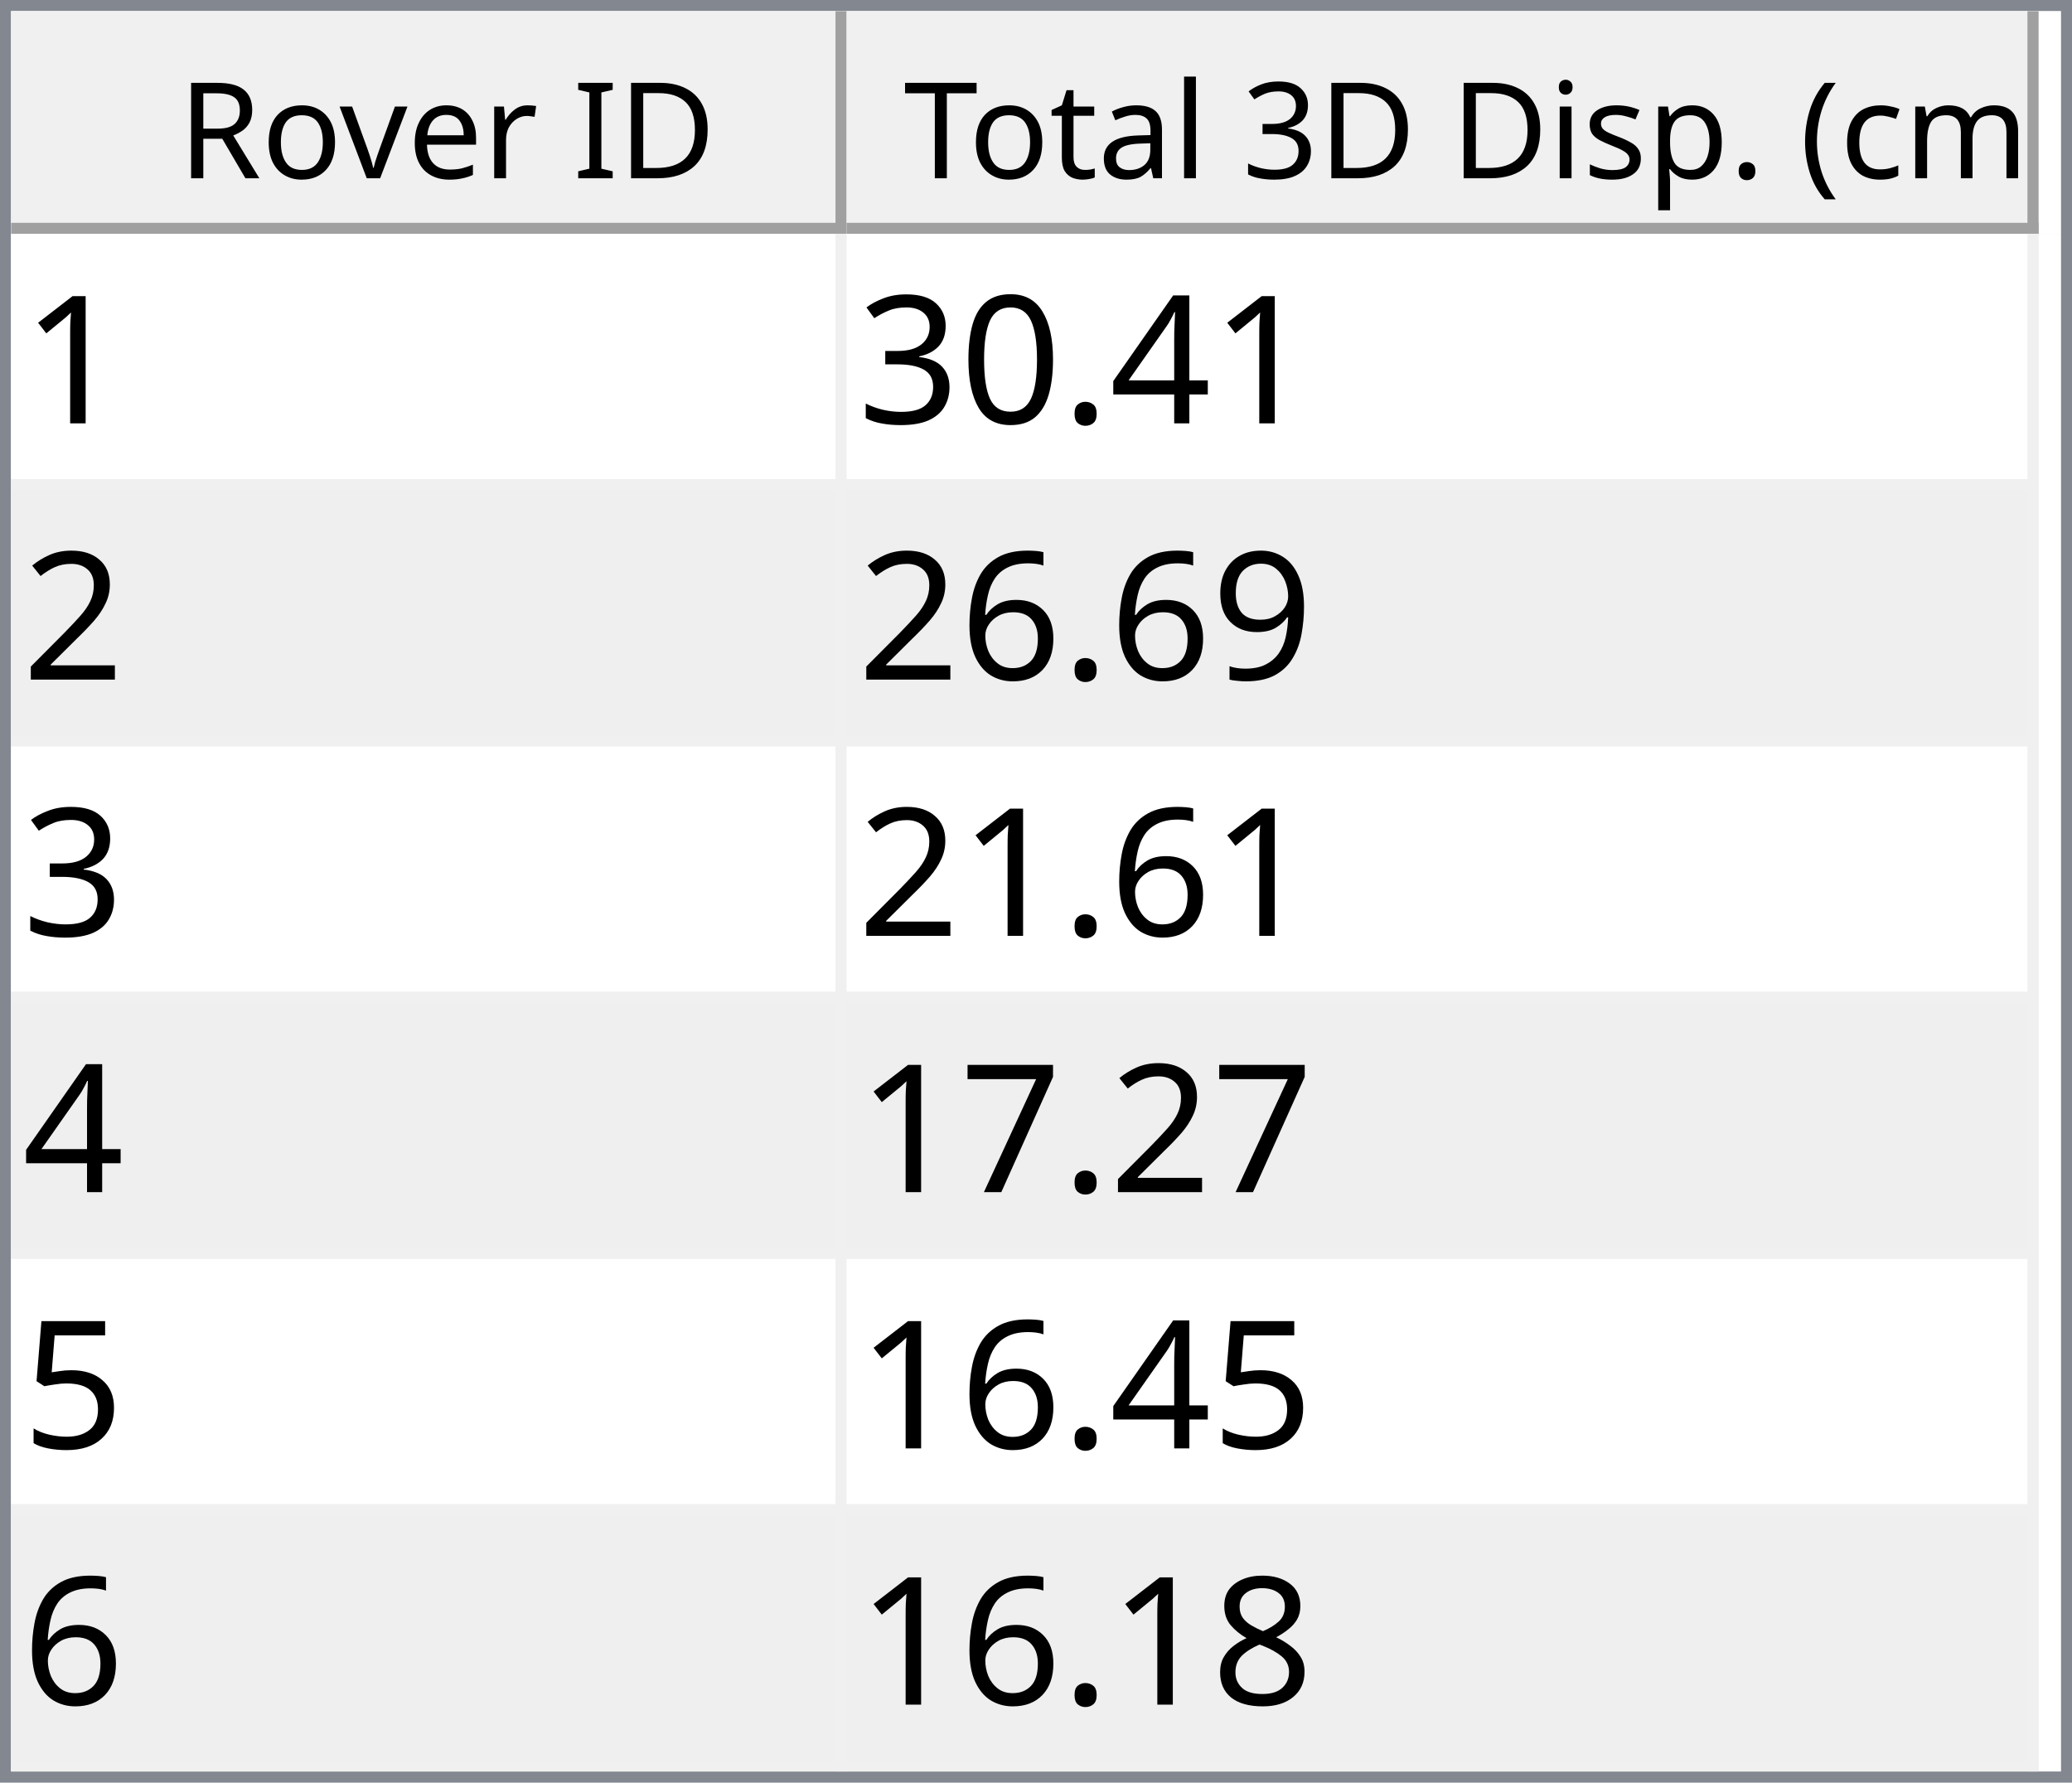
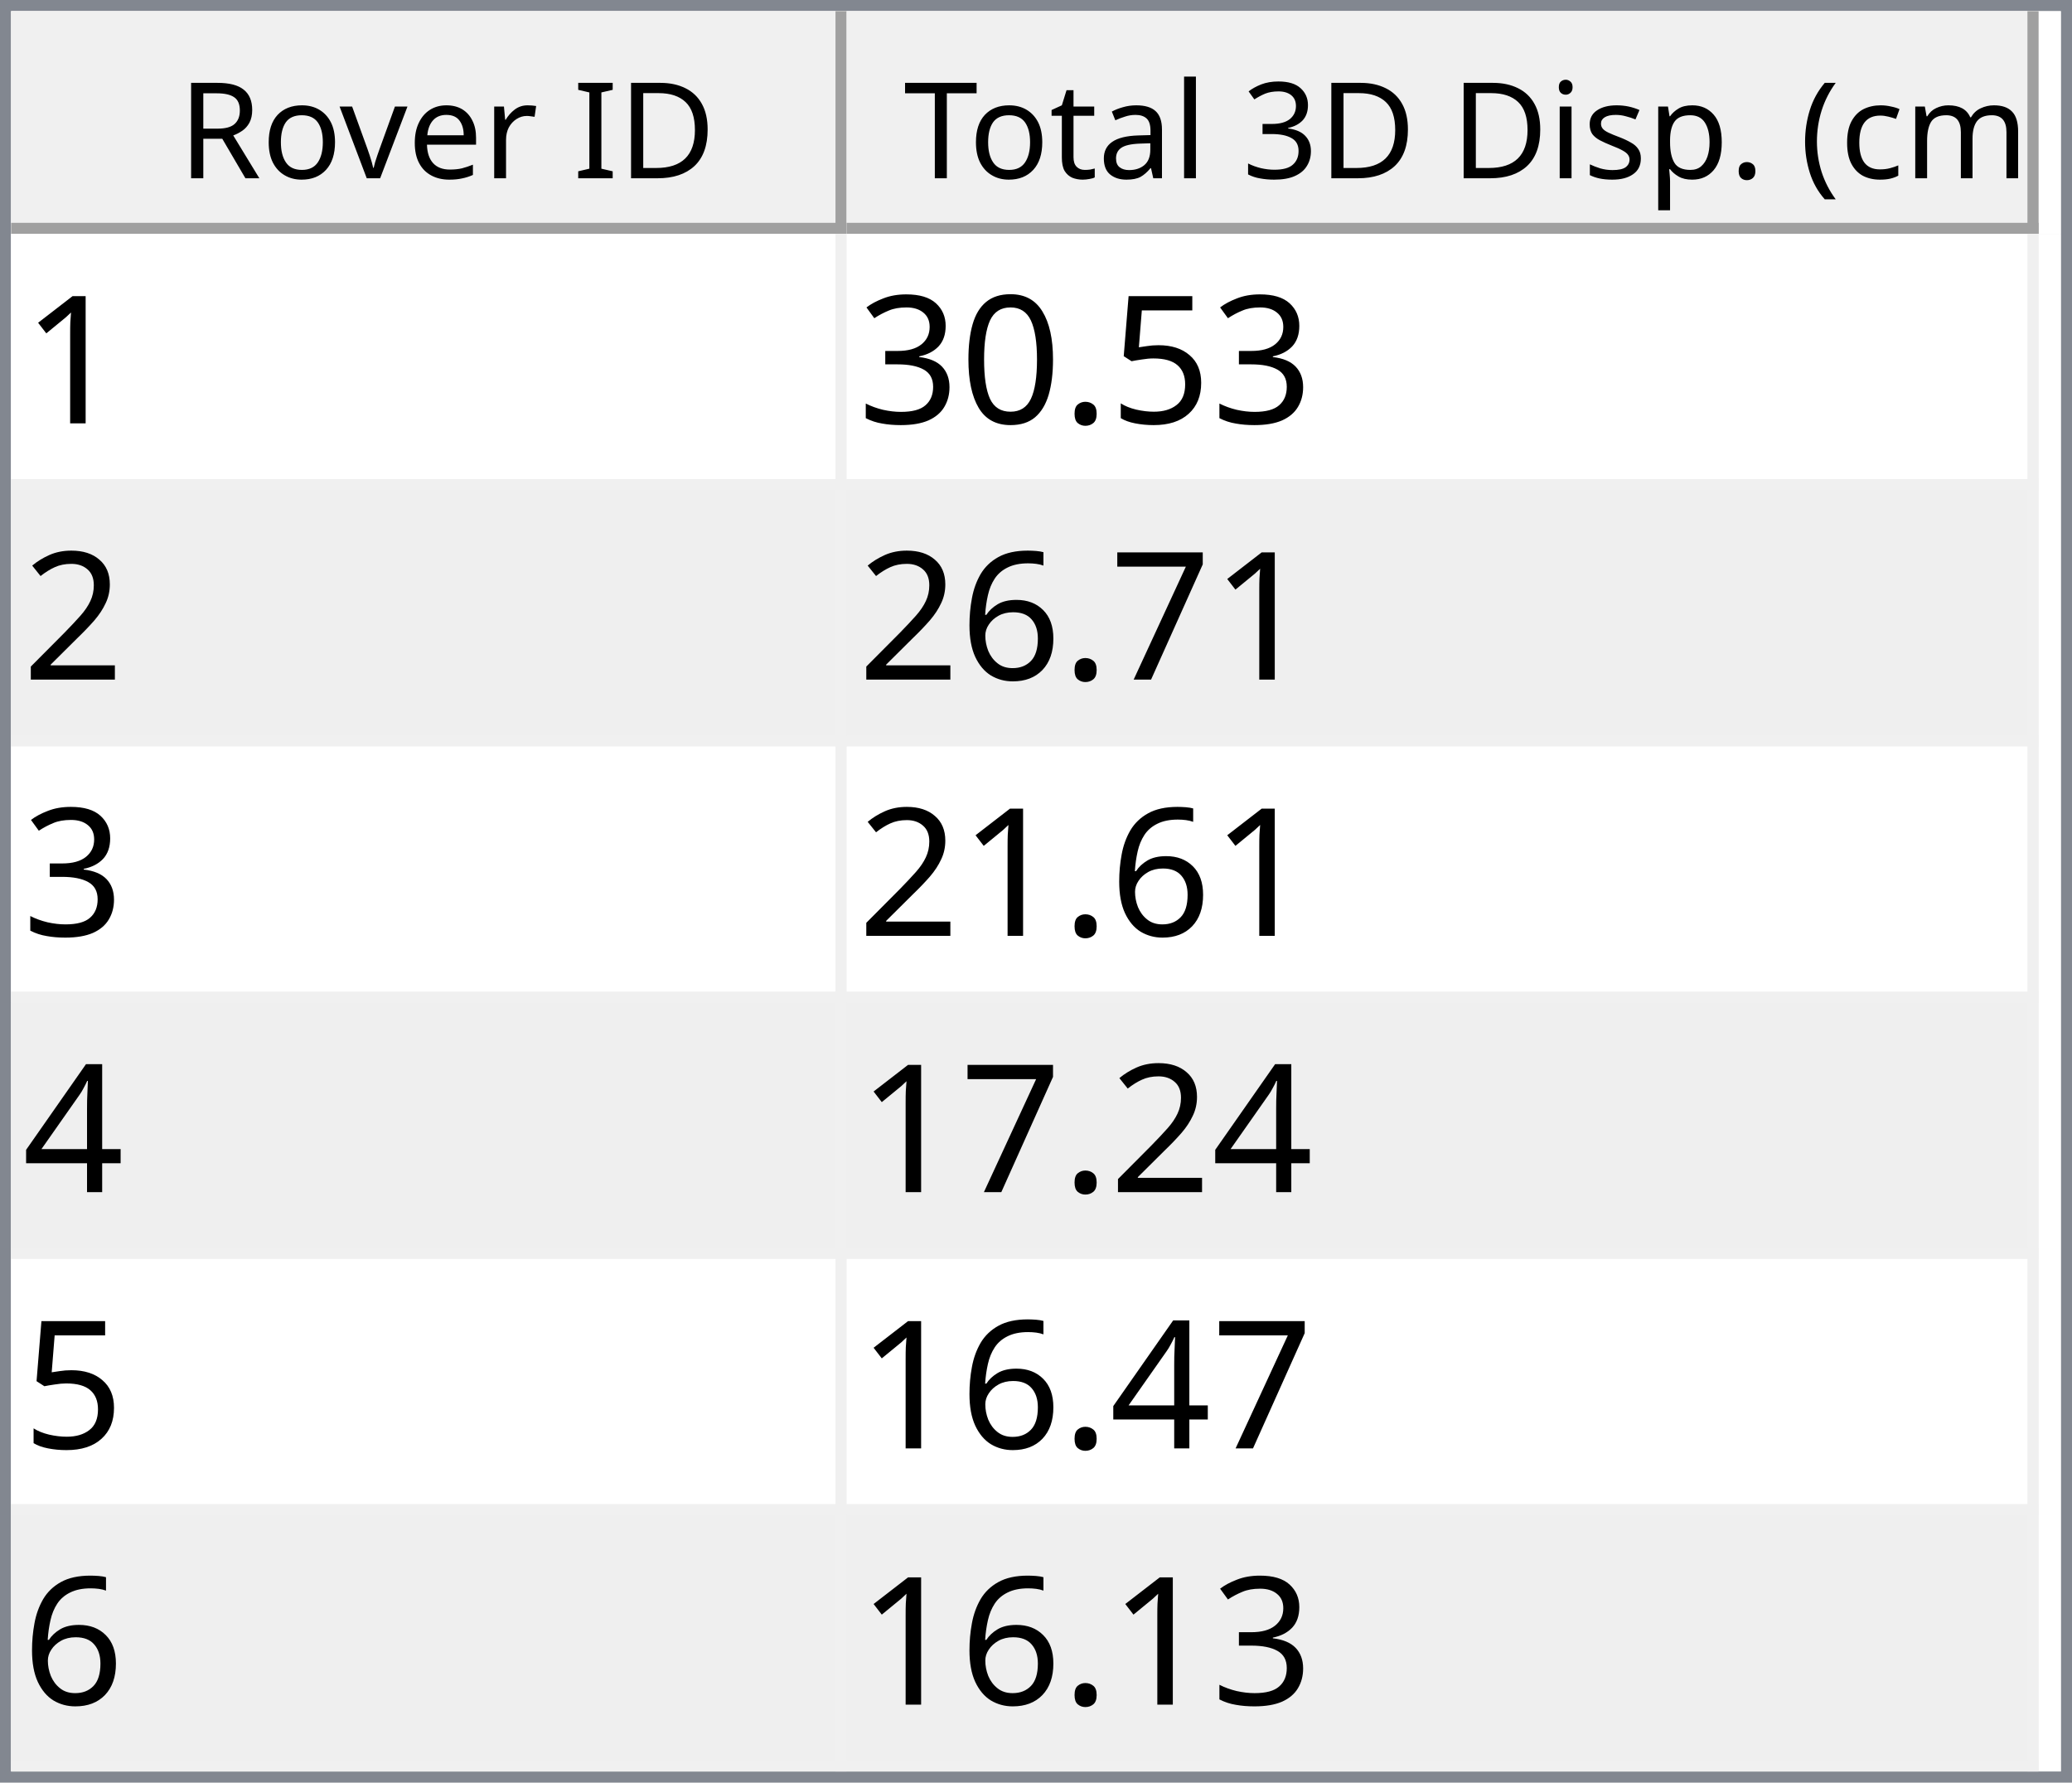
<svg xmlns="http://www.w3.org/2000/svg" style="fill-opacity:1; color-rendering:auto; color-interpolation:auto; text-rendering:auto; stroke:black; stroke-linecap:square; stroke-miterlimit:10; shape-rendering:auto; stroke-opacity:1; fill:black; stroke-dasharray:none; font-weight:normal; stroke-width:1; font-family:'Dialog'; font-style:normal; stroke-linejoin:miter; font-size:12px; stroke-dashoffset:0; image-rendering:auto;" width="186" height="160">
  <defs id="genericDefs" />
  <g>
    <defs id="defs1">
      <clipPath clipPathUnits="userSpaceOnUse" id="clipPath1">
        <path d="M0 0 L186 0 L186 160 L0 160 L0 0 Z" />
      </clipPath>
      <clipPath clipPathUnits="userSpaceOnUse" id="clipPath2">
        <path d="M0 0 L0 160 L186 160 L186 0 Z" />
      </clipPath>
      <clipPath clipPathUnits="userSpaceOnUse" id="clipPath3">
        <path d="M0 0 L0 20 L184 20 L184 0 Z" />
      </clipPath>
      <clipPath clipPathUnits="userSpaceOnUse" id="clipPath4">
        <path d="M0 0 L0 20 L75 20 L75 0 Z" />
      </clipPath>
      <clipPath clipPathUnits="userSpaceOnUse" id="clipPath5">
        <path d="M1 1 L1 19 L74 19 L74 1 Z" />
      </clipPath>
      <clipPath clipPathUnits="userSpaceOnUse" id="clipPath6">
        <path d="M0 0 L0 18 L73 18 L73 0 Z" />
      </clipPath>
      <clipPath clipPathUnits="userSpaceOnUse" id="clipPath7">
        <path d="M-0.5 -0.5 L-0.5 19.5 L74.5 19.5 L74.5 -0.5 Z" />
      </clipPath>
      <clipPath clipPathUnits="userSpaceOnUse" id="clipPath8">
        <path d="M0 0 L0 20 L107 20 L107 0 Z" />
      </clipPath>
      <clipPath clipPathUnits="userSpaceOnUse" id="clipPath9">
        <path d="M1 1 L1 19 L106 19 L106 1 Z" />
      </clipPath>
      <clipPath clipPathUnits="userSpaceOnUse" id="clipPath10">
        <path d="M0 0 L0 18 L105 18 L105 0 Z" />
      </clipPath>
      <clipPath clipPathUnits="userSpaceOnUse" id="clipPath11">
        <path d="M-0.5 -0.5 L-0.5 19.5 L106.5 19.5 L106.5 -0.5 Z" />
      </clipPath>
      <clipPath clipPathUnits="userSpaceOnUse" id="clipPath12">
        <path d="M0 0 L0 138 L184 138 L184 0 Z" />
      </clipPath>
      <clipPath clipPathUnits="userSpaceOnUse" id="clipPath13">
        <path d="M0 0 L0 138 L182 138 L182 0 Z" />
      </clipPath>
      <clipPath clipPathUnits="userSpaceOnUse" id="clipPath14">
        <path d="M-0.5 -0.5 L-0.5 137.5 L181.5 137.5 L181.5 -0.5 Z" />
      </clipPath>
      <clipPath clipPathUnits="userSpaceOnUse" id="clipPath15">
        <path d="M0 0 L0 22 L74 22 L74 0 Z" />
      </clipPath>
      <clipPath clipPathUnits="userSpaceOnUse" id="clipPath16">
        <path d="M0 0 L0 22 L106 22 L106 0 Z" />
      </clipPath>
      <font horiz-adv-x="64.551" id="font1">
        <font-face ascent="107.91" descent="25.098" units-per-em="100" style="font-style:normal; font-family:Segoe UI; font-weight:normal;" />
        <missing-glyph horiz-adv-x="64.551" d="M8.109 0 L8.109 68.266 L56.453 68.266 L56.453 0 L8.109 0 ZM15.328 7.234 L49.219 7.234 L49.219 61.031 L15.328 61.031 L15.328 7.234 Z" />
        <glyph unicode="D" horiz-adv-x="70.117" d="M9.188 0 L9.188 70.016 L28.516 70.016 Q65.531 70.016 65.531 35.891 Q65.531 19.672 55.25 9.836 Q44.969 0 27.734 0 L9.188 0 ZM17.391 62.594 L17.391 7.422 L27.828 7.422 Q41.609 7.422 49.273 14.797 Q56.938 22.172 56.938 35.688 Q56.938 62.594 28.328 62.594 L17.391 62.594 Z" />
        <glyph unicode="I" horiz-adv-x="26.611" d="M17.391 0 L9.188 0 L9.188 70.016 L17.391 70.016 L17.391 0 Z" />
        <glyph unicode=" " horiz-adv-x="27.393" d="" />
        <glyph unicode="r" horiz-adv-x="34.766" d="M34.188 41.891 Q32.078 43.5 28.125 43.5 Q23 43.5 19.555 38.672 Q16.109 33.844 16.109 25.484 L16.109 0 L8.109 0 L8.109 50 L16.109 50 L16.109 39.703 L16.312 39.703 Q18.016 44.969 21.531 47.922 Q25.047 50.875 29.391 50.875 Q32.516 50.875 34.188 50.203 L34.188 41.891 Z" />
        <glyph unicode="e" horiz-adv-x="52.295" d="M48.297 23 L12.984 23 Q13.188 14.656 17.484 10.109 Q21.781 5.562 29.297 5.562 Q37.75 5.562 44.828 11.141 L44.828 3.609 Q38.234 -1.172 27.391 -1.172 Q16.797 -1.172 10.742 5.641 Q4.688 12.453 4.688 24.812 Q4.688 36.469 11.305 43.82 Q17.922 51.172 27.734 51.172 Q37.547 51.172 42.922 44.828 Q48.297 38.484 48.297 27.203 L48.297 23 ZM40.094 29.781 Q40.047 36.719 36.75 40.578 Q33.453 44.438 27.594 44.438 Q21.922 44.438 17.969 40.383 Q14.016 36.328 13.094 29.781 L40.094 29.781 Z" />
        <glyph unicode="v" horiz-adv-x="47.9" d="M47.406 50 L27.484 0 L19.625 0 L0.688 50 L9.469 50 L22.172 13.672 Q23.578 9.672 23.922 6.688 L24.125 6.688 Q24.609 10.453 25.688 13.484 L38.969 50 L47.406 50 Z" />
        <glyph unicode="o" horiz-adv-x="58.594" d="M29 -1.172 Q17.922 -1.172 11.305 5.836 Q4.688 12.844 4.688 24.422 Q4.688 37.016 11.57 44.094 Q18.453 51.172 30.172 51.172 Q41.359 51.172 47.633 44.289 Q53.906 37.406 53.906 25.203 Q53.906 13.234 47.141 6.031 Q40.375 -1.172 29 -1.172 ZM29.594 44.438 Q21.875 44.438 17.383 39.188 Q12.891 33.938 12.891 24.703 Q12.891 15.828 17.43 10.695 Q21.969 5.562 29.594 5.562 Q37.359 5.562 41.531 10.594 Q45.703 15.625 45.703 24.906 Q45.703 34.281 41.531 39.359 Q37.359 44.438 29.594 44.438 Z" />
        <glyph unicode="R" horiz-adv-x="59.814" d="M59.375 0 L49.609 0 L37.891 19.625 Q36.281 22.359 34.766 24.289 Q33.25 26.219 31.664 27.438 Q30.078 28.656 28.25 29.219 Q26.422 29.781 24.125 29.781 L17.391 29.781 L17.391 0 L9.188 0 L9.188 70.016 L30.078 70.016 Q34.672 70.016 38.555 68.867 Q42.438 67.719 45.289 65.375 Q48.141 63.031 49.758 59.547 Q51.375 56.062 51.375 51.375 Q51.375 47.703 50.273 44.656 Q49.172 41.609 47.148 39.211 Q45.125 36.812 42.266 35.133 Q39.406 33.453 35.844 32.516 L35.844 32.328 Q37.594 31.547 38.891 30.547 Q40.188 29.547 41.359 28.18 Q42.531 26.812 43.68 25.078 Q44.828 23.344 46.234 21.047 L59.375 0 ZM17.391 62.594 L17.391 37.203 L28.516 37.203 Q31.594 37.203 34.203 38.133 Q36.812 39.062 38.719 40.797 Q40.625 42.531 41.703 45.047 Q42.781 47.562 42.781 50.688 Q42.781 56.297 39.141 59.445 Q35.5 62.594 28.609 62.594 L17.391 62.594 Z" />
        <glyph unicode=")" horiz-adv-x="30.176" d="M8.297 -15.922 L1.172 -15.922 Q16.406 2.344 16.406 26.812 Q16.406 51.469 1.078 70.016 L8.297 70.016 Q23.531 52.156 23.531 26.703 Q23.531 1.375 8.297 -15.922 Z" />
        <glyph unicode="m" horiz-adv-x="86.133" d="M79.109 0 L71.094 0 L71.094 28.719 Q71.094 37.016 68.531 40.727 Q65.969 44.438 59.906 44.438 Q54.781 44.438 51.195 39.75 Q47.609 35.062 47.609 28.516 L47.609 0 L39.594 0 L39.594 29.688 Q39.594 44.438 28.219 44.438 Q22.953 44.438 19.531 40.016 Q16.109 35.594 16.109 28.516 L16.109 0 L8.109 0 L8.109 50 L16.109 50 L16.109 42.094 L16.312 42.094 Q21.625 51.172 31.844 51.172 Q36.969 51.172 40.773 48.312 Q44.578 45.453 46 40.828 Q51.562 51.172 62.594 51.172 Q79.109 51.172 79.109 30.812 L79.109 0 Z" />
        <glyph unicode="c" horiz-adv-x="46.191" d="M42.188 2.297 Q36.422 -1.172 28.516 -1.172 Q17.828 -1.172 11.258 5.789 Q4.688 12.75 4.688 23.828 Q4.688 36.188 11.766 43.68 Q18.844 51.172 30.672 51.172 Q37.25 51.172 42.281 48.734 L42.281 40.531 Q36.719 44.438 30.375 44.438 Q22.703 44.438 17.797 38.945 Q12.891 33.453 12.891 24.516 Q12.891 15.719 17.508 10.641 Q22.125 5.562 29.891 5.562 Q36.422 5.562 42.188 9.906 L42.188 2.297 Z" />
        <glyph unicode="(" horiz-adv-x="30.176" d="M29.109 -15.922 L21.969 -15.922 Q6.844 1.375 6.844 26.703 Q6.844 52.156 21.969 70.016 L29.203 70.016 Q13.875 51.469 13.875 26.812 Q13.875 2.344 29.109 -15.922 Z" />
        <glyph unicode="." horiz-adv-x="21.68" d="M10.891 -1.078 Q8.641 -1.078 7.055 0.539 Q5.469 2.156 5.469 4.391 Q5.469 6.641 7.055 8.273 Q8.641 9.906 10.891 9.906 Q13.188 9.906 14.797 8.273 Q16.406 6.641 16.406 4.391 Q16.406 2.156 14.797 0.539 Q13.188 -1.078 10.891 -1.078 Z" />
        <glyph unicode="p" horiz-adv-x="58.789" d="M16.312 7.234 L16.109 7.234 L16.109 -23 L8.109 -23 L8.109 50 L16.109 50 L16.109 41.219 L16.312 41.219 Q22.219 51.172 33.594 51.172 Q43.266 51.172 48.688 44.461 Q54.109 37.75 54.109 26.469 Q54.109 13.922 48 6.375 Q41.891 -1.172 31.297 -1.172 Q21.578 -1.172 16.312 7.234 ZM16.109 27.391 L16.109 20.406 Q16.109 14.203 20.141 9.883 Q24.172 5.562 30.375 5.562 Q37.641 5.562 41.773 11.133 Q45.906 16.703 45.906 26.609 Q45.906 34.969 42.047 39.703 Q38.188 44.438 31.594 44.438 Q24.609 44.438 20.359 39.578 Q16.109 34.719 16.109 27.391 Z" />
        <glyph unicode="s" horiz-adv-x="42.432" d="M5.078 1.812 L5.078 10.406 Q11.625 5.562 19.484 5.562 Q30.031 5.562 30.031 12.594 Q30.031 14.594 29.125 15.992 Q28.219 17.391 26.68 18.461 Q25.141 19.531 23.07 20.383 Q21 21.234 18.609 22.172 Q15.281 23.484 12.766 24.828 Q10.25 26.172 8.57 27.859 Q6.891 29.547 6.031 31.695 Q5.172 33.844 5.172 36.719 Q5.172 40.234 6.789 42.945 Q8.406 45.656 11.086 47.484 Q13.766 49.312 17.211 50.242 Q20.656 51.172 24.312 51.172 Q30.812 51.172 35.938 48.922 L35.938 40.828 Q30.422 44.438 23.25 44.438 Q21 44.438 19.195 43.922 Q17.391 43.406 16.094 42.477 Q14.797 41.547 14.086 40.258 Q13.375 38.969 13.375 37.406 Q13.375 35.453 14.086 34.133 Q14.797 32.812 16.164 31.789 Q17.531 30.766 19.484 29.938 Q21.438 29.109 23.922 28.125 Q27.25 26.859 29.883 25.516 Q32.516 24.172 34.375 22.484 Q36.234 20.797 37.234 18.602 Q38.234 16.406 38.234 13.375 Q38.234 9.672 36.602 6.938 Q34.969 4.203 32.234 2.398 Q29.5 0.594 25.93 -0.289 Q22.359 -1.172 18.453 -1.172 Q10.75 -1.172 5.078 1.812 Z" />
        <glyph unicode="i" horiz-adv-x="24.219" d="M12.203 62.703 Q10.062 62.703 8.547 64.164 Q7.031 65.625 7.031 67.875 Q7.031 70.125 8.547 71.609 Q10.062 73.094 12.203 73.094 Q14.406 73.094 15.945 71.609 Q17.484 70.125 17.484 67.875 Q17.484 65.719 15.945 64.211 Q14.406 62.703 12.203 62.703 ZM16.109 0 L8.109 0 L8.109 50 L16.109 50 L16.109 0 Z" />
        <glyph unicode="3" horiz-adv-x="53.906" d="M46.531 19.828 Q46.531 15.094 44.75 11.211 Q42.969 7.328 39.719 4.57 Q36.469 1.812 31.93 0.297 Q27.391 -1.219 21.922 -1.219 Q11.922 -1.219 6 2.594 L6 11.188 Q13.094 5.609 22.219 5.609 Q25.875 5.609 28.828 6.539 Q31.781 7.469 33.906 9.227 Q36.031 10.984 37.18 13.477 Q38.328 15.969 38.328 19.094 Q38.328 32.812 18.797 32.812 L12.984 32.812 L12.984 39.594 L18.5 39.594 Q35.797 39.594 35.797 52.484 Q35.797 64.406 22.609 64.406 Q15.188 64.406 8.688 59.422 L8.688 67.188 Q15.375 71.188 24.609 71.188 Q29 71.188 32.57 69.969 Q36.141 68.75 38.68 66.555 Q41.219 64.359 42.609 61.281 Q44 58.203 44 54.5 Q44 40.672 30.031 36.719 L30.031 36.531 Q33.594 36.141 36.625 34.797 Q39.656 33.453 41.852 31.305 Q44.047 29.156 45.289 26.25 Q46.531 23.344 46.531 19.828 Z" />
        <glyph unicode="l" horiz-adv-x="24.219" d="M16.109 0 L8.109 0 L8.109 74.031 L16.109 74.031 L16.109 0 Z" />
        <glyph unicode="a" horiz-adv-x="50.879" d="M43.891 0 L35.891 0 L35.891 7.812 L35.688 7.812 Q30.469 -1.172 20.312 -1.172 Q12.844 -1.172 8.617 2.781 Q4.391 6.734 4.391 13.281 Q4.391 27.297 20.906 29.594 L35.891 31.688 Q35.891 44.438 25.594 44.438 Q16.547 44.438 9.281 38.281 L9.281 46.484 Q16.656 51.172 26.266 51.172 Q43.891 51.172 43.891 32.516 L43.891 0 ZM35.891 25.297 L23.828 23.641 Q18.266 22.859 15.43 20.875 Q12.594 18.891 12.594 13.875 Q12.594 10.203 15.211 7.883 Q17.828 5.562 22.172 5.562 Q28.125 5.562 32.008 9.742 Q35.891 13.922 35.891 20.312 L35.891 25.297 Z" />
        <glyph unicode="t" horiz-adv-x="33.887" d="M31.297 0.484 Q28.469 -1.078 23.828 -1.078 Q10.688 -1.078 10.688 13.578 L10.688 43.172 L2.094 43.172 L2.094 50 L10.688 50 L10.688 62.203 L18.703 64.797 L18.703 50 L31.297 50 L31.297 43.172 L18.703 43.172 L18.703 14.984 Q18.703 9.969 20.414 7.82 Q22.125 5.672 26.078 5.672 Q29.109 5.672 31.297 7.328 L31.297 0.484 Z" />
        <glyph unicode="T" horiz-adv-x="52.393" d="M50.594 62.594 L30.375 62.594 L30.375 0 L22.172 0 L22.172 62.594 L2 62.594 L2 70.016 L50.594 70.016 L50.594 62.594 Z" />
      </font>
      <font horiz-adv-x="75.0" id="font2">
        <font-face ascent="100.537" descent="21.973" units-per-em="100" style="font-style:normal; font-family:sans-serif; font-weight:normal;" />
        <missing-glyph horiz-adv-x="75.0" d="M12.5 0 L12.5 62.5 L62.5 62.5 L62.5 0 L12.5 0 ZM14.062 1.562 L60.938 1.562 L60.938 60.938 L14.062 60.938 L14.062 1.562 Z" />
        <glyph unicode="1" horiz-adv-x="55.615" d="M37.25 0 L28.469 0 L28.469 56 Q25.297 52.984 20.141 49.953 Q14.984 46.922 10.891 45.406 L10.891 53.906 Q18.266 57.375 23.781 62.305 Q29.297 67.234 31.594 71.875 L37.25 71.875 L37.25 0 Z" />
-         <glyph unicode="4" horiz-adv-x="55.615" d="M32.328 0 L32.328 17.141 L1.266 17.141 L1.266 25.203 L33.938 71.578 L41.109 71.578 L41.109 25.203 L50.781 25.203 L50.781 17.141 L41.109 17.141 L41.109 0 L32.328 0 ZM32.328 25.203 L32.328 57.469 L9.906 25.203 L32.328 25.203 Z" />
+         <glyph unicode="5" horiz-adv-x="55.615" d="M4.156 18.75 L13.375 19.531 Q14.406 12.797 18.141 9.398 Q21.875 6 27.156 6 Q33.5 6 37.891 10.789 Q42.281 15.578 42.281 23.484 Q42.281 31 38.062 35.352 Q33.844 39.703 27 39.703 Q22.75 39.703 19.336 37.773 Q15.922 35.844 13.969 32.766 L5.719 33.844 L12.641 70.609 L48.25 70.609 L48.25 62.203 L19.672 62.203 L15.828 42.969 Q22.266 47.469 29.344 47.469 Q38.719 47.469 45.164 40.969 Q51.609 34.469 51.609 24.266 Q51.609 14.547 45.953 7.469 Q39.062 -1.219 27.156 -1.219 Q17.391 -1.219 11.211 4.25 Q5.031 9.719 4.156 18.75 Z" />
        <glyph unicode="." horiz-adv-x="27.783" d="M9.078 0 L9.078 10.016 L19.094 10.016 L19.094 0 L9.078 0 Z" />
        <glyph unicode="0" horiz-adv-x="55.615" d="M4.156 35.297 Q4.156 48 6.766 55.742 Q9.375 63.484 14.523 67.68 Q19.672 71.875 27.484 71.875 Q33.25 71.875 37.594 69.555 Q41.938 67.234 44.773 62.867 Q47.609 58.5 49.219 52.227 Q50.828 45.953 50.828 35.297 Q50.828 22.703 48.242 14.969 Q45.656 7.234 40.508 3.008 Q35.359 -1.219 27.484 -1.219 Q17.141 -1.219 11.234 6.203 Q4.156 15.141 4.156 35.297 ZM13.188 35.297 Q13.188 17.672 17.312 11.836 Q21.438 6 27.484 6 Q33.547 6 37.672 11.859 Q41.797 17.719 41.797 35.297 Q41.797 52.984 37.672 58.789 Q33.547 64.594 27.391 64.594 Q21.344 64.594 17.719 59.469 Q13.188 52.938 13.188 35.297 Z" />
        <glyph unicode="3" horiz-adv-x="55.615" d="M4.203 18.891 L12.984 20.062 Q14.5 12.594 18.141 9.297 Q21.781 6 27 6 Q33.203 6 37.477 10.297 Q41.75 14.594 41.75 20.953 Q41.75 27 37.797 30.93 Q33.844 34.859 27.734 34.859 Q25.25 34.859 21.531 33.891 L22.516 41.609 Q23.391 41.5 23.922 41.5 Q29.547 41.5 34.039 44.43 Q38.531 47.359 38.531 53.469 Q38.531 58.297 35.258 61.477 Q31.984 64.656 26.812 64.656 Q21.688 64.656 18.266 61.43 Q14.844 58.203 13.875 51.766 L5.078 53.328 Q6.688 62.156 12.398 67.016 Q18.109 71.875 26.609 71.875 Q32.469 71.875 37.398 69.359 Q42.328 66.844 44.945 62.5 Q47.562 58.156 47.562 53.266 Q47.562 48.641 45.07 44.828 Q42.578 41.016 37.703 38.766 Q44.047 37.312 47.562 32.695 Q51.078 28.078 51.078 21.141 Q51.078 11.766 44.242 5.25 Q37.406 -1.266 26.953 -1.266 Q17.531 -1.266 11.305 4.352 Q5.078 9.969 4.203 18.891 Z" />
        <glyph unicode="2" horiz-adv-x="55.615" d="M50.344 8.453 L50.344 0 L3.031 0 Q2.938 3.172 4.047 6.109 Q5.859 10.938 9.836 15.625 Q13.812 20.312 21.344 26.469 Q33.016 36.031 37.117 41.625 Q41.219 47.219 41.219 52.203 Q41.219 57.422 37.477 61.008 Q33.734 64.594 27.734 64.594 Q21.391 64.594 17.578 60.789 Q13.766 56.984 13.719 50.25 L4.688 51.172 Q5.609 61.281 11.664 66.578 Q17.719 71.875 27.938 71.875 Q38.234 71.875 44.242 66.164 Q50.25 60.453 50.25 52 Q50.25 47.703 48.492 43.555 Q46.734 39.406 42.656 34.812 Q38.578 30.219 29.109 22.219 Q21.188 15.578 18.945 13.211 Q16.703 10.844 15.234 8.453 L50.344 8.453 Z" />
-         <glyph unicode="9" horiz-adv-x="55.615" d="M5.469 16.547 L13.922 17.328 Q14.984 11.375 18.016 8.688 Q21.047 6 25.781 6 Q29.828 6 32.883 7.859 Q35.938 9.719 37.891 12.82 Q39.844 15.922 41.164 21.195 Q42.484 26.469 42.484 31.938 Q42.484 32.516 42.438 33.688 Q39.797 29.5 35.234 26.883 Q30.672 24.266 25.344 24.266 Q16.453 24.266 10.305 30.711 Q4.156 37.156 4.156 47.703 Q4.156 58.594 10.578 65.234 Q17 71.875 26.656 71.875 Q33.641 71.875 39.43 68.117 Q45.219 64.359 48.219 57.398 Q51.219 50.438 51.219 37.25 Q51.219 23.531 48.242 15.406 Q45.266 7.281 39.383 3.031 Q33.5 -1.219 25.594 -1.219 Q17.188 -1.219 11.867 3.445 Q6.547 8.109 5.469 16.547 ZM41.453 48.141 Q41.453 55.719 37.43 60.156 Q33.406 64.594 27.734 64.594 Q21.875 64.594 17.531 59.812 Q13.188 55.031 13.188 47.406 Q13.188 40.578 17.312 36.305 Q21.438 32.031 27.484 32.031 Q33.594 32.031 37.523 36.305 Q41.453 40.578 41.453 48.141 Z" />
+         <glyph unicode="7" horiz-adv-x="55.615" d="M4.734 62.203 L4.734 70.656 L51.078 70.656 L51.078 63.812 Q44.234 56.547 37.523 44.484 Q30.812 32.422 27.156 19.672 Q24.516 10.688 23.781 0 L14.75 0 Q14.891 8.453 18.062 20.414 Q21.234 32.375 27.172 43.484 Q33.109 54.594 39.797 62.203 L4.734 62.203 Z" />
        <glyph unicode="6" horiz-adv-x="55.615" d="M49.75 54.047 L41.016 53.375 Q39.844 58.547 37.703 60.891 Q34.125 64.656 28.906 64.656 Q24.703 64.656 21.531 62.312 Q17.391 59.281 14.992 53.469 Q12.594 47.656 12.5 36.922 Q15.672 41.75 20.266 44.094 Q24.859 46.438 29.891 46.438 Q38.672 46.438 44.852 39.969 Q51.031 33.5 51.031 23.25 Q51.031 16.5 48.125 10.719 Q45.219 4.938 40.141 1.859 Q35.062 -1.219 28.609 -1.219 Q17.625 -1.219 10.695 6.859 Q3.766 14.938 3.766 33.5 Q3.766 54.25 11.422 63.672 Q18.109 71.875 29.438 71.875 Q37.891 71.875 43.289 67.141 Q48.688 62.406 49.75 54.047 ZM13.875 23.188 Q13.875 18.656 15.797 14.508 Q17.719 10.359 21.188 8.18 Q24.656 6 28.469 6 Q34.031 6 38.039 10.492 Q42.047 14.984 42.047 22.703 Q42.047 30.125 38.086 34.398 Q34.125 38.672 28.125 38.672 Q22.172 38.672 18.023 34.398 Q13.875 30.125 13.875 23.188 Z" />
-         <glyph unicode="7" horiz-adv-x="55.615" d="M4.734 62.203 L4.734 70.656 L51.078 70.656 L51.078 63.812 Q44.234 56.547 37.523 44.484 Q30.812 32.422 27.156 19.672 Q24.516 10.688 23.781 0 L14.75 0 Q14.891 8.453 18.062 20.414 Q21.234 32.375 27.172 43.484 Q33.109 54.594 39.797 62.203 L4.734 62.203 Z" />
-         <glyph unicode="5" horiz-adv-x="55.615" d="M4.156 18.75 L13.375 19.531 Q14.406 12.797 18.141 9.398 Q21.875 6 27.156 6 Q33.5 6 37.891 10.789 Q42.281 15.578 42.281 23.484 Q42.281 31 38.062 35.352 Q33.844 39.703 27 39.703 Q22.75 39.703 19.336 37.773 Q15.922 35.844 13.969 32.766 L5.719 33.844 L12.641 70.609 L48.25 70.609 L48.25 62.203 L19.672 62.203 L15.828 42.969 Q22.266 47.469 29.344 47.469 Q38.719 47.469 45.164 40.969 Q51.609 34.469 51.609 24.266 Q51.609 14.547 45.953 7.469 Q39.062 -1.219 27.156 -1.219 Q17.391 -1.219 11.211 4.25 Q5.031 9.719 4.156 18.75 Z" />
-         <glyph unicode="8" horiz-adv-x="55.615" d="M17.672 38.812 Q12.203 40.828 9.57 44.539 Q6.938 48.25 6.938 53.422 Q6.938 61.234 12.555 66.555 Q18.172 71.875 27.484 71.875 Q36.859 71.875 42.578 66.43 Q48.297 60.984 48.297 53.172 Q48.297 48.188 45.68 44.508 Q43.062 40.828 37.75 38.812 Q44.344 36.672 47.781 31.883 Q51.219 27.094 51.219 20.453 Q51.219 11.281 44.727 5.031 Q38.234 -1.219 27.641 -1.219 Q17.047 -1.219 10.547 5.055 Q4.047 11.328 4.047 20.703 Q4.047 27.688 7.594 32.398 Q11.141 37.109 17.672 38.812 ZM15.922 53.719 Q15.922 48.641 19.195 45.414 Q22.469 42.188 27.688 42.188 Q32.766 42.188 36.016 45.383 Q39.266 48.578 39.266 53.219 Q39.266 58.062 35.914 61.359 Q32.562 64.656 27.594 64.656 Q22.562 64.656 19.242 61.43 Q15.922 58.203 15.922 53.719 ZM13.094 20.656 Q13.094 16.891 14.875 13.375 Q16.656 9.859 20.172 7.93 Q23.688 6 27.734 6 Q34.031 6 38.133 10.055 Q42.234 14.109 42.234 20.359 Q42.234 26.703 38.016 30.859 Q33.797 35.016 27.438 35.016 Q21.234 35.016 17.164 30.914 Q13.094 26.812 13.094 20.656 Z" />
+         <glyph unicode="4" horiz-adv-x="55.615" d="M32.328 0 L32.328 17.141 L1.266 17.141 L1.266 25.203 L33.938 71.578 L41.109 71.578 L41.109 25.203 L50.781 25.203 L50.781 17.141 L41.109 17.141 L41.109 0 L32.328 0 ZM32.328 25.203 L32.328 57.469 L9.906 25.203 L32.328 25.203 Z" />
      </font>
    </defs>
    <g style="fill:white; stroke:white;">
      <rect x="0" y="0" width="186" style="clip-path:url(#clipPath1); stroke:none;" height="160" />
    </g>
    <g style="fill:white; text-rendering:optimizeSpeed; color-rendering:optimizeSpeed; image-rendering:optimizeSpeed; shape-rendering:crispEdges; stroke:white; color-interpolation:sRGB;">
      <rect x="0" width="186" height="160" y="0" style="stroke:none;" />
      <path style="stroke:none;" d="M0 160 L186 160 L186 0 L0 0 Z" />
    </g>
    <g style="fill:rgb(240,240,240); font-family:'Segoe UI'; stroke:rgb(240,240,240);">
      <rect x="0" y="0" width="186" style="clip-path:url(#clipPath2); stroke:none;" height="160" />
    </g>
    <g style="fill:rgb(130,135,144); font-family:'Segoe UI'; stroke:rgb(130,135,144);">
      <path d="M0 0 L186 0 L186 160 L0 160 L0 0 ZM1 1 L185 1 L185 159 L1 159 L1 1 Z" style="fill-rule:evenodd; clip-path:url(#clipPath2); stroke:none;" />
    </g>
    <g style="fill:white; font-family:'Segoe UI'; stroke:white;" transform="translate(1,1)">
      <rect x="0" y="0" width="184" style="clip-path:url(#clipPath3); stroke:none;" height="20" />
    </g>
    <g style="fill:rgb(240,240,240); font-family:'Segoe UI'; stroke:rgb(240,240,240);" transform="translate(1,1)">
      <rect x="0" y="0" width="75" style="clip-path:url(#clipPath4); stroke:none;" height="20" />
    </g>
    <g style="font-family:'Segoe UI';" transform="translate(2,2)">
      <text x="14" xml:space="preserve" y="14" style="clip-path:url(#clipPath6); stroke:none;">Rover ID</text>
    </g>
    <g style="fill:rgb(160,160,160); font-family:'Segoe UI'; stroke:rgb(160,160,160); stroke-linejoin:bevel;" transform="translate(1.5,1.5)">
      <line x1="74" x2="74" y1="0" style="fill:none; clip-path:url(#clipPath7);" y2="19" />
    </g>
    <g style="fill:rgb(160,160,160); font-family:'Segoe UI'; stroke:rgb(160,160,160); stroke-linejoin:bevel;" transform="matrix(1,0,0,1,1,1) translate(0.5,0.5)">
      <line x1="0" x2="74" y1="19" style="fill:none; clip-path:url(#clipPath7);" y2="19" />
    </g>
    <g style="fill:rgb(240,240,240); font-family:'Segoe UI'; stroke:rgb(240,240,240);" transform="translate(76,1)">
      <rect x="0" y="0" width="107" style="clip-path:url(#clipPath8); stroke:none;" height="20" />
    </g>
    <g style="font-family:'Segoe UI';" transform="translate(77,2)">
      <text x="1" xml:space="preserve" y="14" style="clip-path:url(#clipPath10); stroke:none;"> Total 3D Disp. (cm)</text>
    </g>
    <g style="fill:rgb(160,160,160); font-family:'Segoe UI'; stroke:rgb(160,160,160); stroke-linejoin:bevel;" transform="translate(76.5,1.5)">
      <line x1="106" x2="106" y1="0" style="fill:none; clip-path:url(#clipPath11);" y2="19" />
    </g>
    <g style="fill:rgb(160,160,160); font-family:'Segoe UI'; stroke:rgb(160,160,160); stroke-linejoin:bevel;" transform="matrix(1,0,0,1,76,1) translate(0.5,0.5)">
      <line x1="0" x2="106" y1="19" style="fill:none; clip-path:url(#clipPath11);" y2="19" />
    </g>
    <g style="fill:white; font-family:'Segoe UI'; stroke:white;" transform="translate(1,21)">
      <rect x="0" y="0" width="184" style="clip-path:url(#clipPath12); stroke:none;" height="138" />
    </g>
    <g style="fill:rgb(240,240,240); font-size:16px; font-family:sans-serif; stroke:rgb(240,240,240);" transform="translate(1,21)">
      <rect x="0" y="0" width="182" style="clip-path:url(#clipPath13); stroke:none;" height="138" />
      <line transform="translate(0.5,0.5)" x1="0" x2="181" y1="22" style="clip-path:url(#clipPath14); fill:none; stroke-linejoin:bevel;" y2="22" />
    </g>
    <g transform="matrix(1,0,0,1,1,21) translate(0.5,0.5)" style="fill:rgb(240,240,240); font-size:16px; font-family:sans-serif; stroke:rgb(240,240,240); stroke-linejoin:bevel;">
      <line x1="0" x2="181" y1="45" style="fill:none; clip-path:url(#clipPath14);" y2="45" />
    </g>
    <g transform="matrix(1,0,0,1,1,21) translate(0.5,0.5)" style="fill:rgb(240,240,240); font-size:16px; font-family:sans-serif; stroke:rgb(240,240,240); stroke-linejoin:bevel;">
      <line x1="0" x2="181" y1="68" style="fill:none; clip-path:url(#clipPath14);" y2="68" />
    </g>
    <g transform="matrix(1,0,0,1,1,21) translate(0.5,0.5)" style="fill:rgb(240,240,240); font-size:16px; font-family:sans-serif; stroke:rgb(240,240,240); stroke-linejoin:bevel;">
      <line x1="0" x2="181" y1="91" style="fill:none; clip-path:url(#clipPath14);" y2="91" />
    </g>
    <g transform="matrix(1,0,0,1,1,21) translate(0.5,0.5)" style="fill:rgb(240,240,240); font-size:16px; font-family:sans-serif; stroke:rgb(240,240,240); stroke-linejoin:bevel;">
      <line x1="0" x2="181" y1="114" style="fill:none; clip-path:url(#clipPath14);" y2="114" />
    </g>
    <g transform="matrix(1,0,0,1,1,21) translate(0.5,0.5)" style="fill:rgb(240,240,240); font-size:16px; font-family:sans-serif; stroke:rgb(240,240,240); stroke-linejoin:bevel;">
      <line x1="0" x2="181" y1="137" style="fill:none; clip-path:url(#clipPath14);" y2="137" />
    </g>
    <g transform="matrix(1,0,0,1,1,21) translate(0.5,0.5)" style="fill:rgb(240,240,240); font-size:16px; font-family:sans-serif; stroke:rgb(240,240,240); stroke-linejoin:bevel;">
      <line x1="74" x2="74" y1="0" style="fill:none; clip-path:url(#clipPath14);" y2="137" />
    </g>
    <g transform="matrix(1,0,0,1,1,21) translate(0.5,0.5)" style="fill:rgb(240,240,240); font-size:16px; font-family:sans-serif; stroke:rgb(240,240,240); stroke-linejoin:bevel;">
      <line x1="181" x2="181" y1="0" style="fill:none; clip-path:url(#clipPath14);" y2="137" />
    </g>
    <g style="fill:white; font-size:16px; font-family:sans-serif; stroke:white;" transform="matrix(1,0,0,1,1,21)">
      <rect x="0" y="0" width="74" style="clip-path:url(#clipPath15); stroke:none;" height="22" />
      <text x="1" y="17" style="fill:black; clip-path:url(#clipPath15); stroke:none;" xml:space="preserve">1</text>
    </g>
    <g style="fill:white; font-size:16px; font-family:sans-serif; stroke:white;" transform="matrix(1,0,0,1,1,21) translate(75,0)">
      <rect x="0" y="0" width="106" style="clip-path:url(#clipPath16); stroke:none;" height="22" />
-       <text x="1" y="17" style="fill:black; clip-path:url(#clipPath16); stroke:none;" xml:space="preserve">30.41</text>
+       <text x="1" y="17" style="fill:black; clip-path:url(#clipPath16); stroke:none;" xml:space="preserve">30.53</text>
    </g>
    <g style="fill:rgb(239,239,239); font-size:16px; font-family:sans-serif; stroke:rgb(239,239,239);" transform="matrix(1,0,0,1,1,21) translate(0,23)">
      <rect x="0" y="0" width="74" style="clip-path:url(#clipPath15); stroke:none;" height="22" />
      <text x="1" y="17" style="fill:black; clip-path:url(#clipPath15); stroke:none;" xml:space="preserve">2</text>
    </g>
    <g style="fill:rgb(239,239,239); font-size:16px; font-family:sans-serif; stroke:rgb(239,239,239);" transform="matrix(1,0,0,1,1,21) translate(75,23)">
      <rect x="0" y="0" width="106" style="clip-path:url(#clipPath16); stroke:none;" height="22" />
-       <text x="1" y="17" style="fill:black; clip-path:url(#clipPath16); stroke:none;" xml:space="preserve">26.69</text>
+       <text x="1" y="17" style="fill:black; clip-path:url(#clipPath16); stroke:none;" xml:space="preserve">26.71</text>
    </g>
    <g style="fill:white; font-size:16px; font-family:sans-serif; stroke:white;" transform="matrix(1,0,0,1,1,21) translate(0,46)">
      <rect x="0" y="0" width="74" style="clip-path:url(#clipPath15); stroke:none;" height="22" />
      <text x="1" y="17" style="fill:black; clip-path:url(#clipPath15); stroke:none;" xml:space="preserve">3</text>
    </g>
    <g style="fill:white; font-size:16px; font-family:sans-serif; stroke:white;" transform="matrix(1,0,0,1,1,21) translate(75,46)">
      <rect x="0" y="0" width="106" style="clip-path:url(#clipPath16); stroke:none;" height="22" />
      <text x="1" y="17" style="fill:black; clip-path:url(#clipPath16); stroke:none;" xml:space="preserve">21.61</text>
    </g>
    <g style="fill:rgb(239,239,239); font-size:16px; font-family:sans-serif; stroke:rgb(239,239,239);" transform="matrix(1,0,0,1,1,21) translate(0,69)">
      <rect x="0" y="0" width="74" style="clip-path:url(#clipPath15); stroke:none;" height="22" />
      <text x="1" y="17" style="fill:black; clip-path:url(#clipPath15); stroke:none;" xml:space="preserve">4</text>
    </g>
    <g style="fill:rgb(239,239,239); font-size:16px; font-family:sans-serif; stroke:rgb(239,239,239);" transform="matrix(1,0,0,1,1,21) translate(75,69)">
      <rect x="0" y="0" width="106" style="clip-path:url(#clipPath16); stroke:none;" height="22" />
-       <text x="1" y="17" style="fill:black; clip-path:url(#clipPath16); stroke:none;" xml:space="preserve">17.27</text>
+       <text x="1" y="17" style="fill:black; clip-path:url(#clipPath16); stroke:none;" xml:space="preserve">17.24</text>
    </g>
    <g style="fill:white; font-size:16px; font-family:sans-serif; stroke:white;" transform="matrix(1,0,0,1,1,21) translate(0,92)">
      <rect x="0" y="0" width="74" style="clip-path:url(#clipPath15); stroke:none;" height="22" />
      <text x="1" y="17" style="fill:black; clip-path:url(#clipPath15); stroke:none;" xml:space="preserve">5</text>
    </g>
    <g style="fill:white; font-size:16px; font-family:sans-serif; stroke:white;" transform="matrix(1,0,0,1,1,21) translate(75,92)">
      <rect x="0" y="0" width="106" style="clip-path:url(#clipPath16); stroke:none;" height="22" />
-       <text x="1" y="17" style="fill:black; clip-path:url(#clipPath16); stroke:none;" xml:space="preserve">16.45</text>
+       <text x="1" y="17" style="fill:black; clip-path:url(#clipPath16); stroke:none;" xml:space="preserve">16.47</text>
    </g>
    <g style="fill:rgb(239,239,239); font-size:16px; font-family:sans-serif; stroke:rgb(239,239,239);" transform="matrix(1,0,0,1,1,21) translate(0,115)">
      <rect x="0" y="0" width="74" style="clip-path:url(#clipPath15); stroke:none;" height="22" />
      <text x="1" y="17" style="fill:black; clip-path:url(#clipPath15); stroke:none;" xml:space="preserve">6</text>
    </g>
    <g style="fill:rgb(239,239,239); font-size:16px; font-family:sans-serif; stroke:rgb(239,239,239);" transform="matrix(1,0,0,1,1,21) translate(75,115)">
      <rect x="0" y="0" width="106" style="clip-path:url(#clipPath16); stroke:none;" height="22" />
-       <text x="1" y="17" style="fill:black; clip-path:url(#clipPath16); stroke:none;" xml:space="preserve">16.18</text>
+       <text x="1" y="17" style="fill:black; clip-path:url(#clipPath16); stroke:none;" xml:space="preserve">16.13</text>
    </g>
  </g>
</svg>
